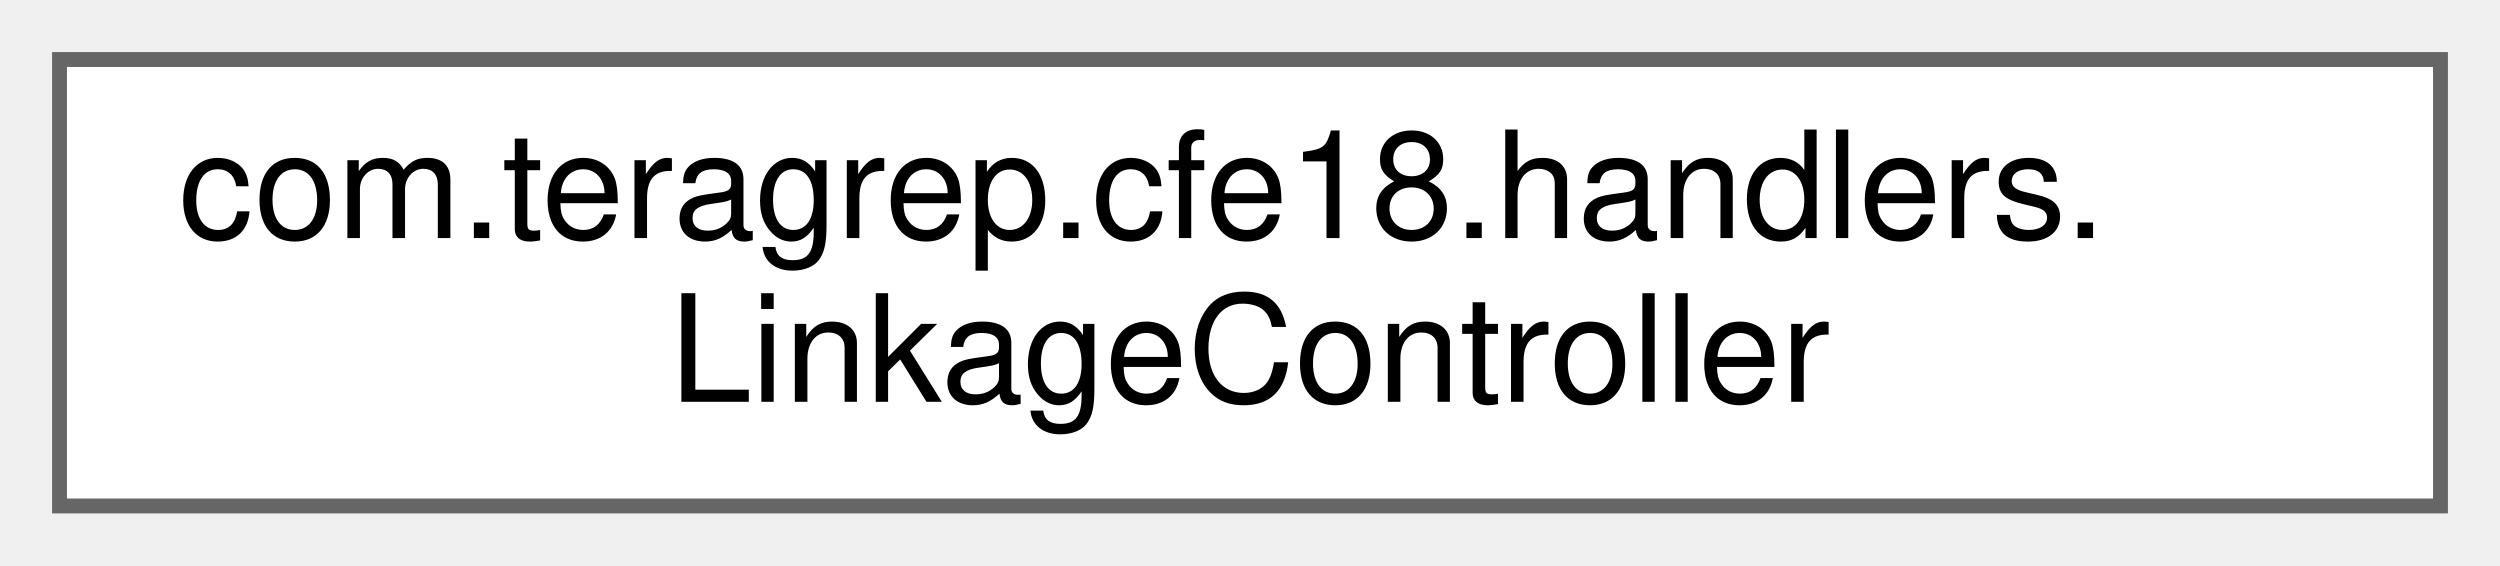
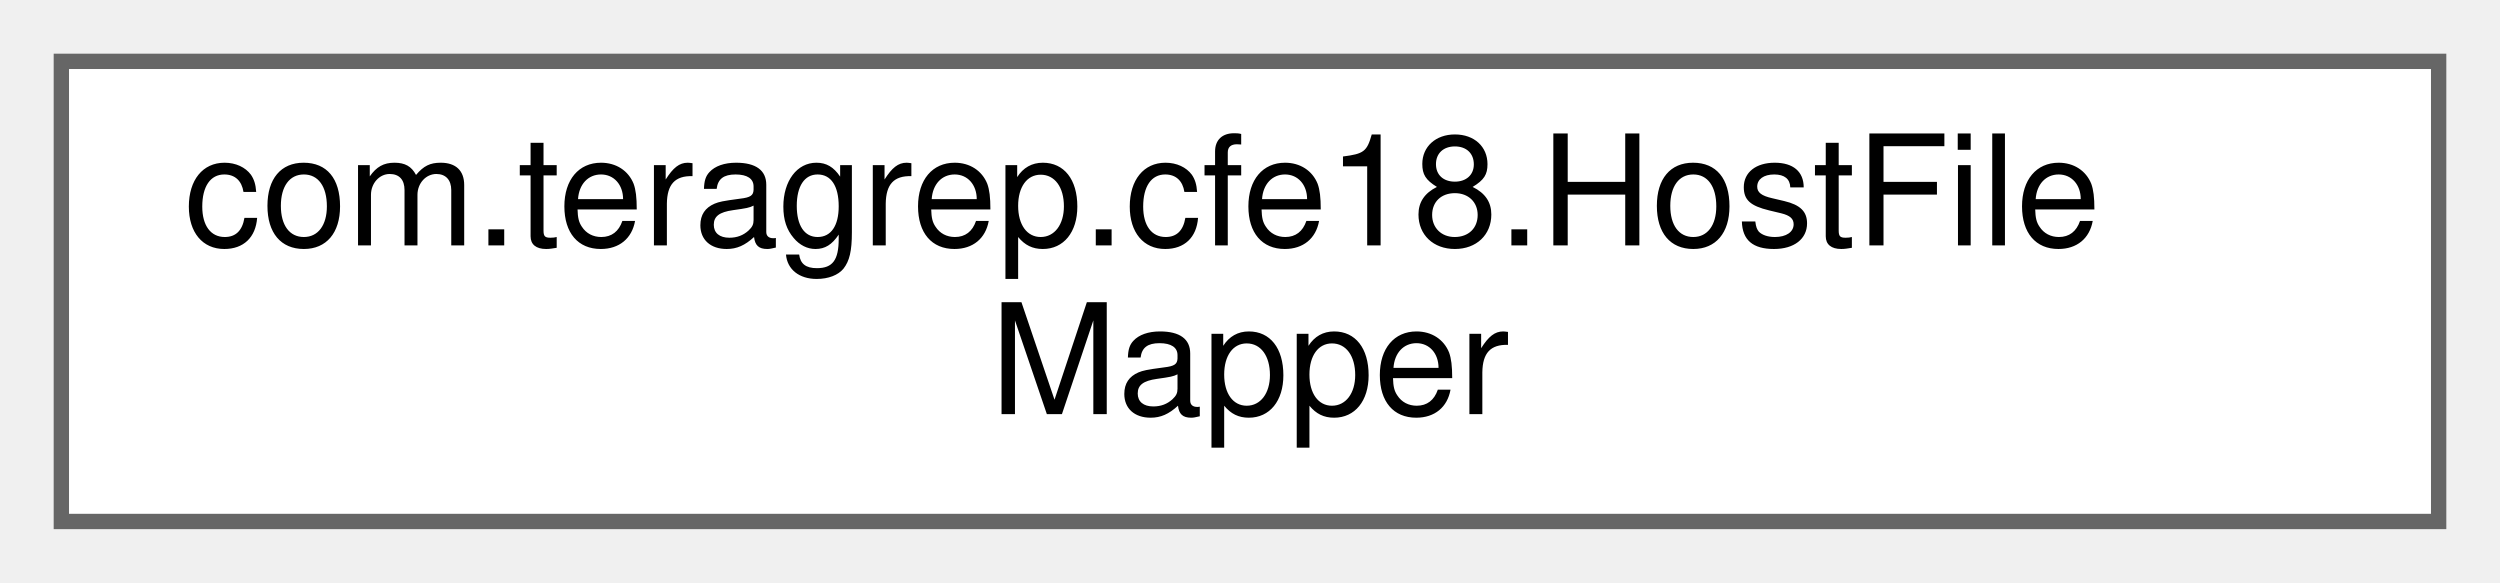
- <svg xmlns="http://www.w3.org/2000/svg" xmlns:xlink="http://www.w3.org/1999/xlink" width="168pt" height="38pt" viewBox="0.00 0.00 168.00 38.00">
+ <svg xmlns="http://www.w3.org/2000/svg" xmlns:xlink="http://www.w3.org/1999/xlink" width="163pt" height="38pt" viewBox="0.00 0.00 163.00 38.00">
  <g id="graph0" class="graph" transform="scale(1 1) rotate(0) translate(4 34)">
    <g id="Node000000" class="node">
      <g id="a_Node000000">
-         <a xlink:href="classcom_1_1teragrep_1_1cfe18_1_1handlers_1_1LinkageController.html" target="_top" xlink:title=" ">
-           <polygon fill="white" stroke="#666666" points="160,-30 0,-30 0,0 160,0 160,-30" />
-           <text text-anchor="start" x="8" y="-18" font-family="Helvetica,sans-Serif" font-size="10.00">com.teragrep.cfe18.handlers.</text>
-           <text text-anchor="middle" x="80" y="-7" font-family="Helvetica,sans-Serif" font-size="10.00">LinkageController</text>
+         <a xlink:href="interfacecom_1_1teragrep_1_1cfe18_1_1HostFileMapper.html" target="_top" xlink:title=" ">
+           <polygon fill="white" stroke="#666666" points="155,-30 0,-30 0,0 155,0 155,-30" />
+           <text text-anchor="start" x="8" y="-18" font-family="Helvetica,sans-Serif" font-size="10.00">com.teragrep.cfe18.HostFile</text>
+           <text text-anchor="middle" x="77.5" y="-7" font-family="Helvetica,sans-Serif" font-size="10.00">Mapper</text>
        </a>
      </g>
    </g>
  </g>
</svg>
